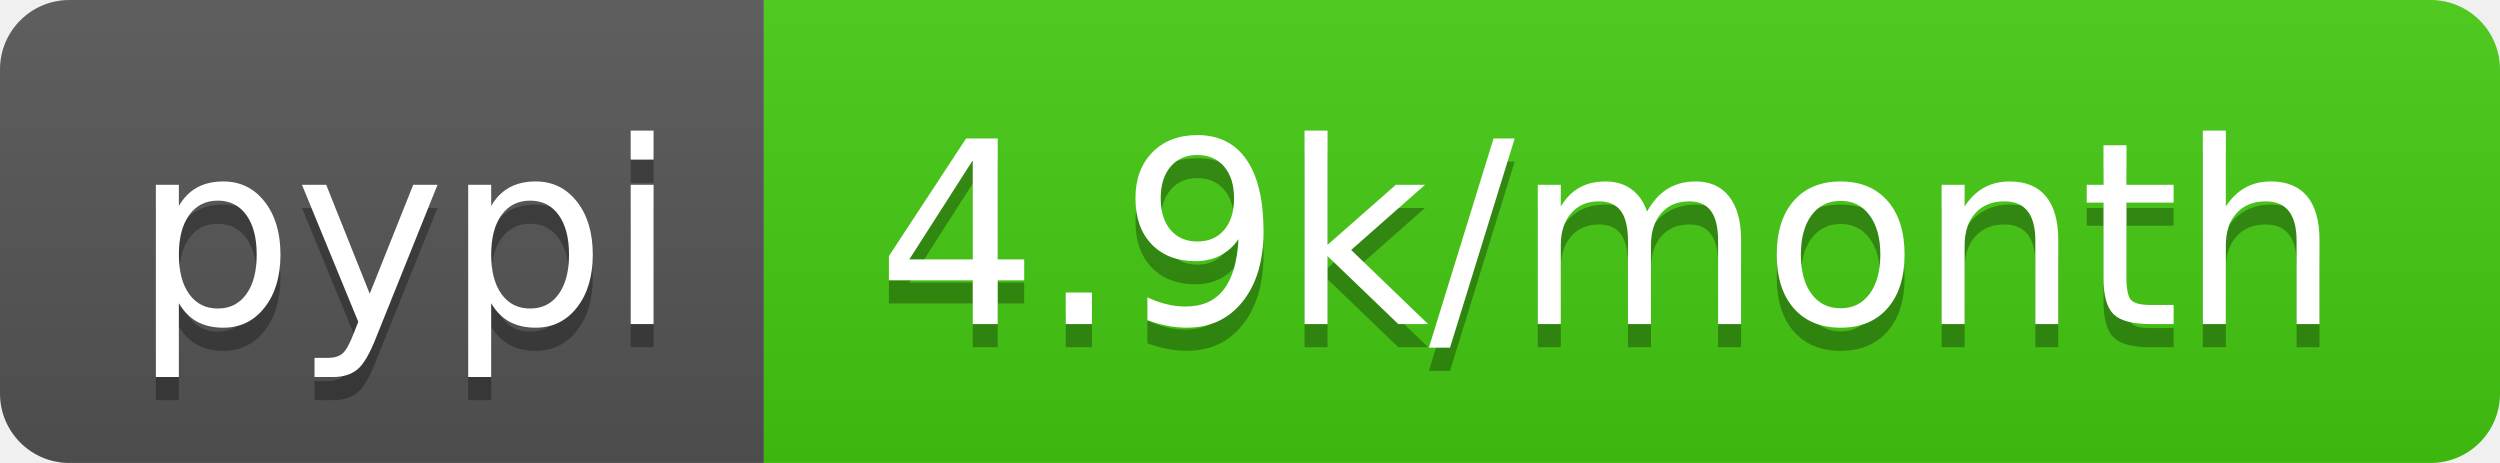
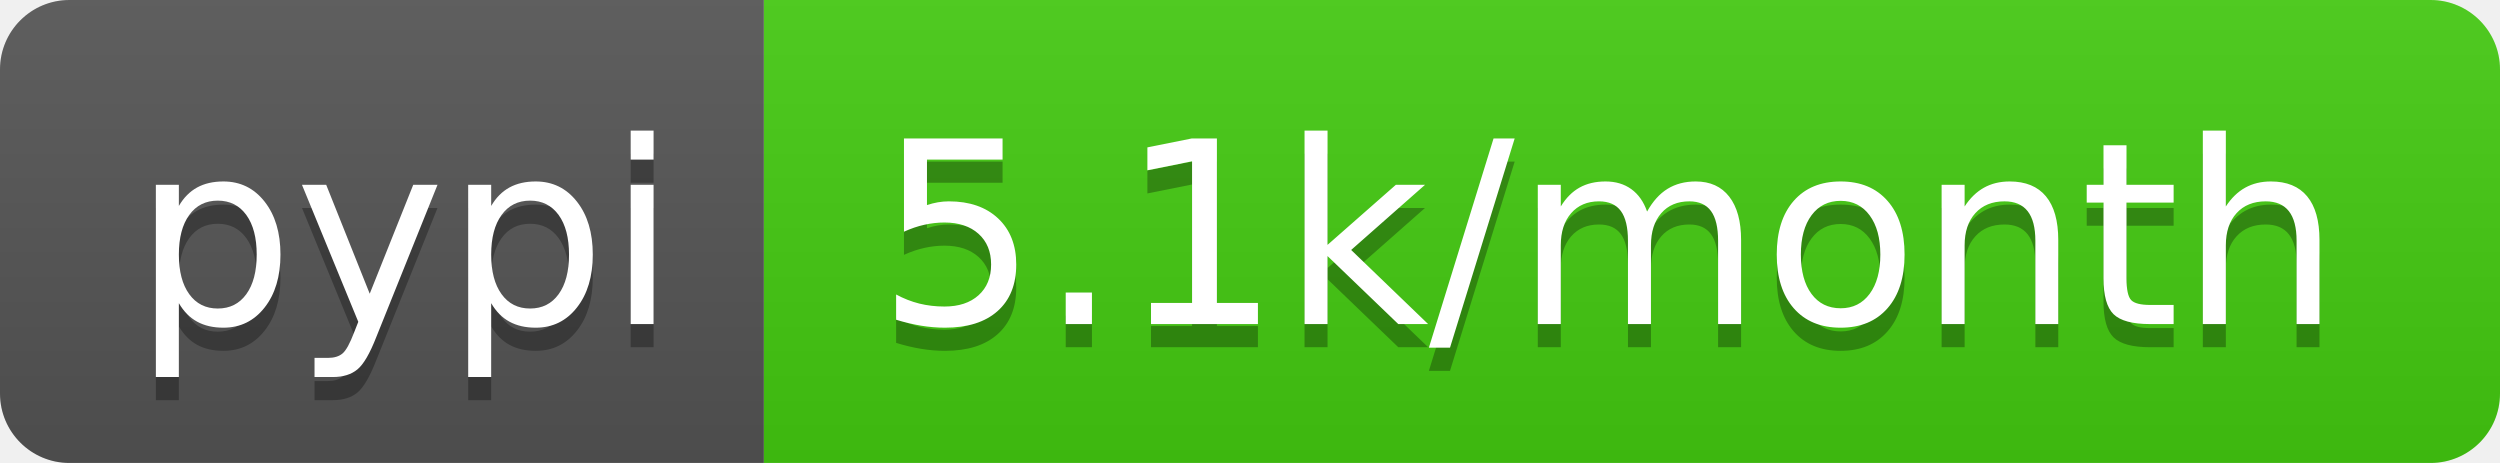
<svg xmlns="http://www.w3.org/2000/svg" width="108" height="20">
  <linearGradient id="b" x2="0" y2="100%">
    <stop offset="0" stop-color="#bbb" stop-opacity=".1" />
    <stop offset="1" stop-opacity=".1" />
  </linearGradient>
  <clipPath id="a">
    <rect width="108" height="20" rx="3" fill="#fff" />
  </clipPath>
  <g clip-path="url(#a)">
    <path fill="#555" d="M0 0h33v20H0z" />
    <path fill="#4c1" d="M33 0h75v20H33z" />
    <path fill="url(#b)" d="M0 0h108v20H0z" />
  </g>
  <g fill="#fff" text-anchor="middle" font-family="DejaVu Sans,Verdana,Geneva,sans-serif" font-size="110">
    <text x="175" y="150" fill="#010101" fill-opacity=".3" transform="scale(.1)" textLength="230">pypi</text>
    <text x="175" y="140" transform="scale(.1)" textLength="230">pypi</text>
-     <text x="695" y="150" fill="#010101" fill-opacity=".3" transform="scale(.1)" textLength="650">4.9k/month</text>
-     <text x="695" y="140" transform="scale(.1)" textLength="650">4.9k/month</text>
+     <text x="695" y="150" fill="#010101" fill-opacity=".3" transform="scale(.1)" textLength="650">5.1k/month</text>
+     <text x="695" y="140" transform="scale(.1)" textLength="650">5.1k/month</text>
  </g>
</svg>
